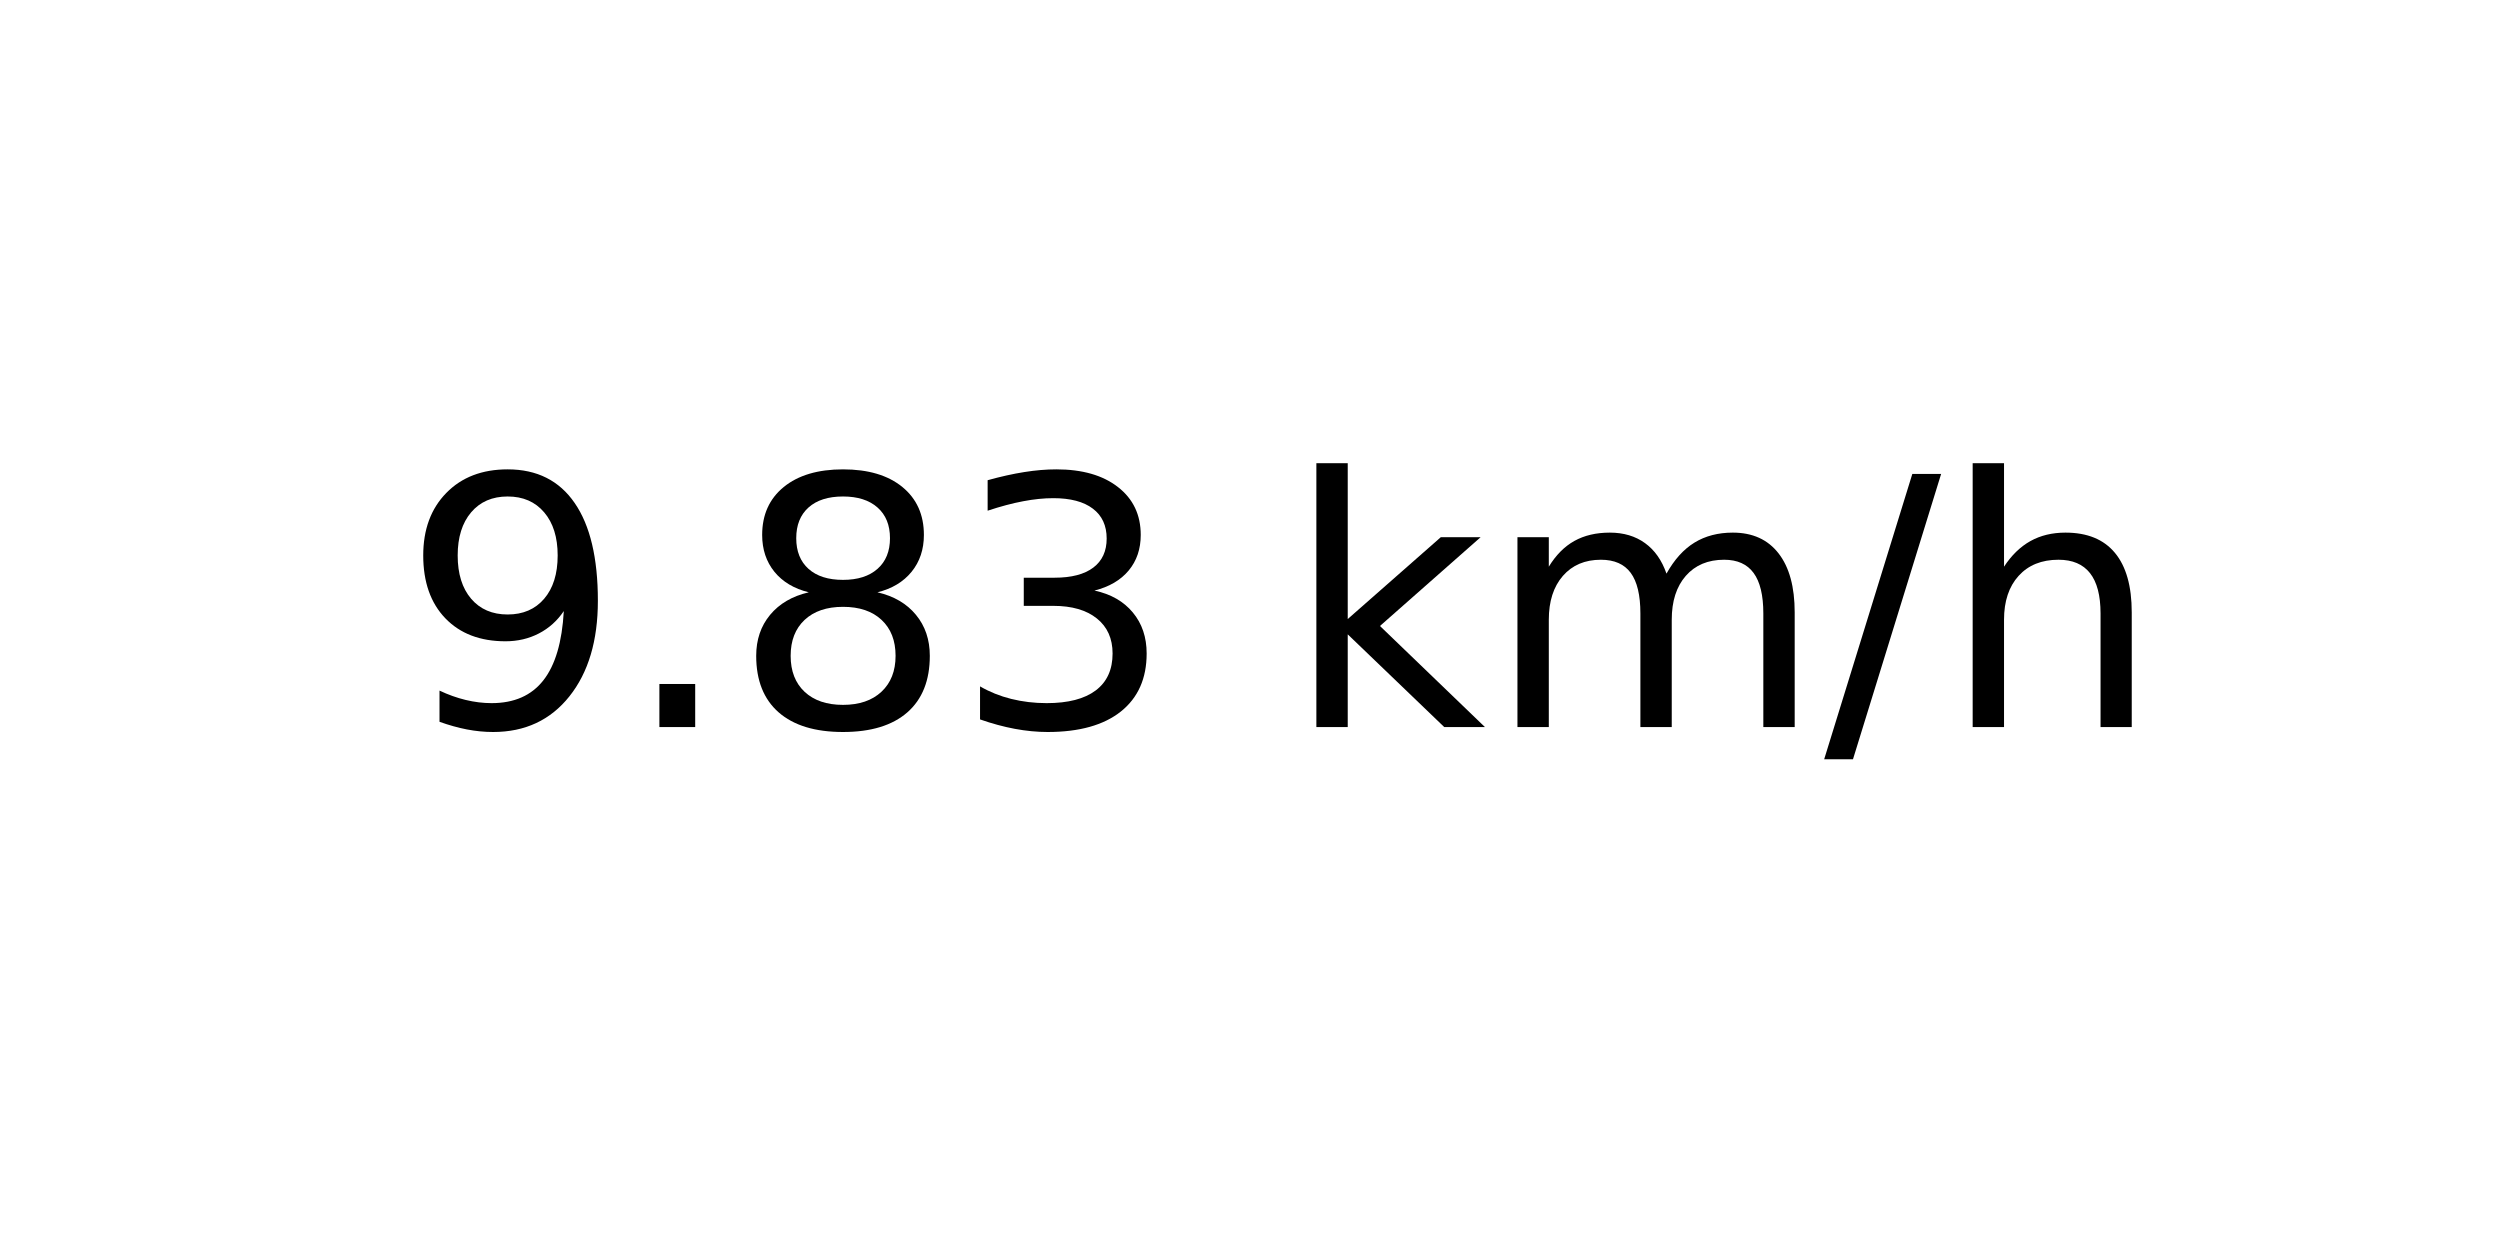
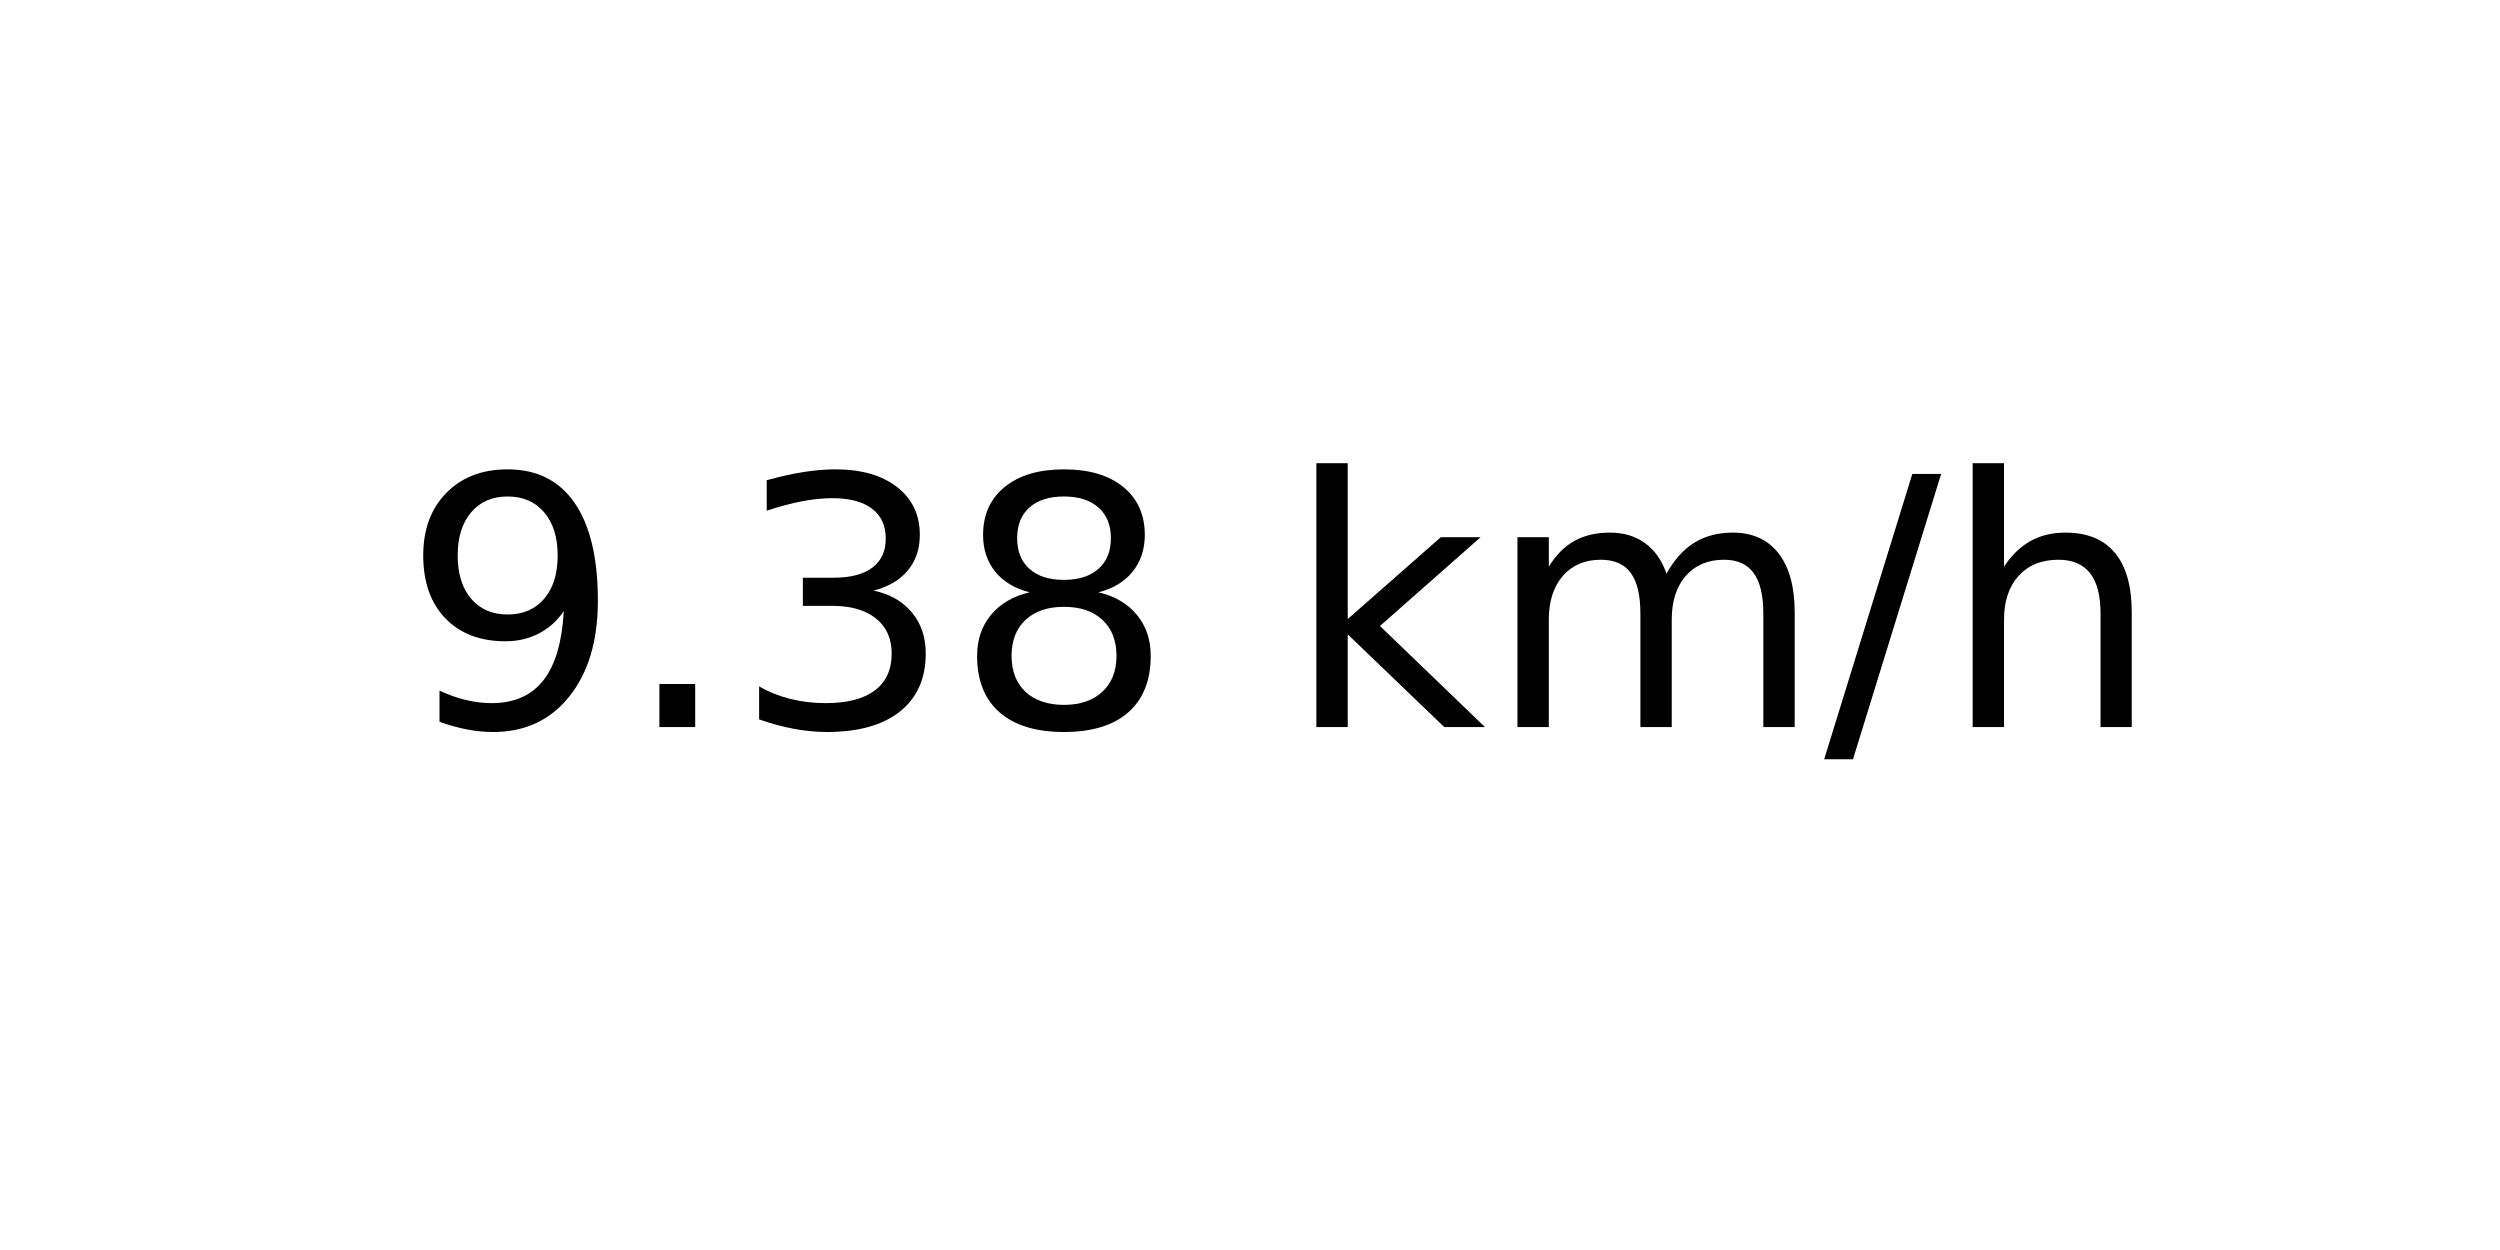
<svg xmlns="http://www.w3.org/2000/svg" xmlns:xlink="http://www.w3.org/1999/xlink" width="72pt" height="36pt" viewBox="0 0 72 36" version="1.1">
  <defs>
    <style type="text/css">*{stroke-linejoin: round; stroke-linecap: butt}</style>
  </defs>
  <g id="figure_1">
    <g id="axes_1">
      <g id="text_1">
        <g transform="translate(11.55937 20.93937) scale(0.1 -0.1)">
          <defs>
            <path id="DejaVuSans-39" d="M 703 97  L 703 672  Q 941 559 1184 500  Q 1428 441 1663 441  Q 2288 441 2617 861  Q 2947 1281 2994 2138  Q 2813 1869 2534 1725  Q 2256 1581 1919 1581  Q 1219 1581 811 2004  Q 403 2428 403 3163  Q 403 3881 828 4315  Q 1253 4750 1959 4750  Q 2769 4750 3195 4129  Q 3622 3509 3622 2328  Q 3622 1225 3098 567  Q 2575 -91 1691 -91  Q 1453 -91 1209 -44  Q 966 3 703 97  z M 1959 2075  Q 2384 2075 2632 2365  Q 2881 2656 2881 3163  Q 2881 3666 2632 3958  Q 2384 4250 1959 4250  Q 1534 4250 1286 3958  Q 1038 3666 1038 3163  Q 1038 2656 1286 2365  Q 1534 2075 1959 2075  z " transform="scale(0.015625)" />
            <path id="DejaVuSans-2e" d="M 684 794  L 1344 794  L 1344 0  L 684 0  L 684 794  z " transform="scale(0.015625)" />
+             <path id="DejaVuSans-33" d="M 2597 2516  Q 3050 2419 3304 2112  Q 3559 1806 3559 1356  Q 3559 666 3084 287  Q 2609 -91 1734 -91  Q 1441 -91 1130 -33  Q 819 25 488 141  L 488 750  Q 750 597 1062 519  Q 1375 441 1716 441  Q 2309 441 2620 675  Q 2931 909 2931 1356  Q 2931 1769 2642 2001  Q 2353 2234 1838 2234  L 1294 2234  L 1294 2753  L 1863 2753  Q 2328 2753 2575 2939  Q 2822 3125 2822 3475  Q 2822 3834 2567 4026  Q 2313 4219 1838 4219  Q 1578 4219 1281 4162  Q 984 4106 628 3988  L 628 4550  Q 988 4650 1302 4700  Q 1616 4750 1894 4750  Q 2613 4750 3031 4423  Q 3450 4097 3450 3541  Q 3450 3153 3228 2886  Q 3006 2619 2597 2516  z " transform="scale(0.015625)" />
            <path id="DejaVuSans-38" d="M 2034 2216  Q 1584 2216 1326 1975  Q 1069 1734 1069 1313  Q 1069 891 1326 650  Q 1584 409 2034 409  Q 2484 409 2743 651  Q 3003 894 3003 1313  Q 3003 1734 2745 1975  Q 2488 2216 2034 2216  z M 1403 2484  Q 997 2584 770 2862  Q 544 3141 544 3541  Q 544 4100 942 4425  Q 1341 4750 2034 4750  Q 2731 4750 3128 4425  Q 3525 4100 3525 3541  Q 3525 3141 3298 2862  Q 3072 2584 2669 2484  Q 3125 2378 3379 2068  Q 3634 1759 3634 1313  Q 3634 634 3220 271  Q 2806 -91 2034 -91  Q 1263 -91 848 271  Q 434 634 434 1313  Q 434 1759 690 2068  Q 947 2378 1403 2484  z M 1172 3481  Q 1172 3119 1398 2916  Q 1625 2713 2034 2713  Q 2441 2713 2670 2916  Q 2900 3119 2900 3481  Q 2900 3844 2670 4047  Q 2441 4250 2034 4250  Q 1625 4250 1398 4047  Q 1172 3844 1172 3481  z " transform="scale(0.015625)" />
-             <path id="DejaVuSans-33" d="M 2597 2516  Q 3050 2419 3304 2112  Q 3559 1806 3559 1356  Q 3559 666 3084 287  Q 2609 -91 1734 -91  Q 1441 -91 1130 -33  Q 819 25 488 141  L 488 750  Q 750 597 1062 519  Q 1375 441 1716 441  Q 2309 441 2620 675  Q 2931 909 2931 1356  Q 2931 1769 2642 2001  Q 2353 2234 1838 2234  L 1294 2234  L 1294 2753  L 1863 2753  Q 2328 2753 2575 2939  Q 2822 3125 2822 3475  Q 2822 3834 2567 4026  Q 2313 4219 1838 4219  Q 1578 4219 1281 4162  Q 984 4106 628 3988  L 628 4550  Q 988 4650 1302 4700  Q 1616 4750 1894 4750  Q 2613 4750 3031 4423  Q 3450 4097 3450 3541  Q 3450 3153 3228 2886  Q 3006 2619 2597 2516  z " transform="scale(0.015625)" />
            <path id="DejaVuSans-20" transform="scale(0.015625)" />
            <path id="DejaVuSans-6b" d="M 581 4863  L 1159 4863  L 1159 1991  L 2875 3500  L 3609 3500  L 1753 1863  L 3688 0  L 2938 0  L 1159 1709  L 1159 0  L 581 0  L 581 4863  z " transform="scale(0.015625)" />
            <path id="DejaVuSans-6d" d="M 3328 2828  Q 3544 3216 3844 3400  Q 4144 3584 4550 3584  Q 5097 3584 5394 3201  Q 5691 2819 5691 2113  L 5691 0  L 5113 0  L 5113 2094  Q 5113 2597 4934 2840  Q 4756 3084 4391 3084  Q 3944 3084 3684 2787  Q 3425 2491 3425 1978  L 3425 0  L 2847 0  L 2847 2094  Q 2847 2600 2669 2842  Q 2491 3084 2119 3084  Q 1678 3084 1418 2786  Q 1159 2488 1159 1978  L 1159 0  L 581 0  L 581 3500  L 1159 3500  L 1159 2956  Q 1356 3278 1631 3431  Q 1906 3584 2284 3584  Q 2666 3584 2933 3390  Q 3200 3197 3328 2828  z " transform="scale(0.015625)" />
            <path id="DejaVuSans-2f" d="M 1625 4666  L 2156 4666  L 531 -594  L 0 -594  L 1625 4666  z " transform="scale(0.015625)" />
            <path id="DejaVuSans-68" d="M 3513 2113  L 3513 0  L 2938 0  L 2938 2094  Q 2938 2591 2744 2837  Q 2550 3084 2163 3084  Q 1697 3084 1428 2787  Q 1159 2491 1159 1978  L 1159 0  L 581 0  L 581 4863  L 1159 4863  L 1159 2956  Q 1366 3272 1645 3428  Q 1925 3584 2291 3584  Q 2894 3584 3203 3211  Q 3513 2838 3513 2113  z " transform="scale(0.015625)" />
          </defs>
          <use xlink:href="#DejaVuSans-39" />
          <use xlink:href="#DejaVuSans-2e" x="63.623" />
-           <use xlink:href="#DejaVuSans-38" x="95.41" />
-           <use xlink:href="#DejaVuSans-33" x="159.033" />
+           <use xlink:href="#DejaVuSans-33" x="95.41" />
+           <use xlink:href="#DejaVuSans-38" x="159.033" />
          <use xlink:href="#DejaVuSans-20" x="222.656" />
          <use xlink:href="#DejaVuSans-6b" x="254.443" />
          <use xlink:href="#DejaVuSans-6d" x="312.354" />
          <use xlink:href="#DejaVuSans-2f" x="409.766" />
          <use xlink:href="#DejaVuSans-68" x="443.457" />
        </g>
      </g>
    </g>
  </g>
</svg>
